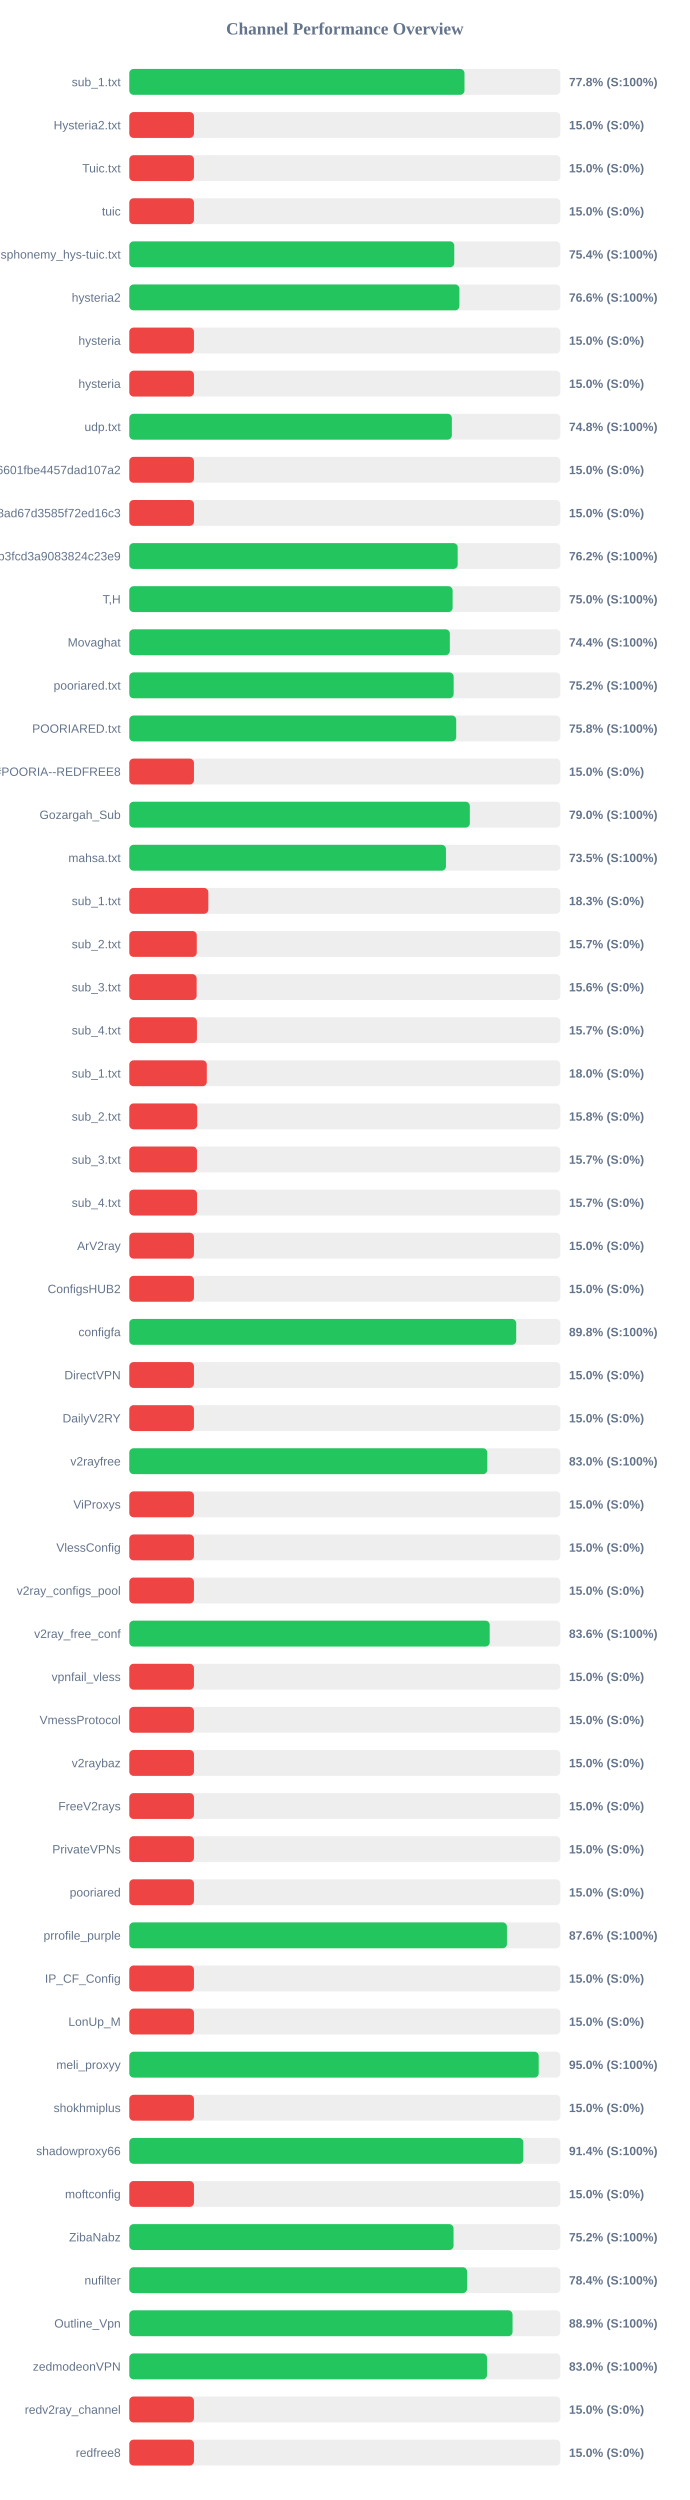
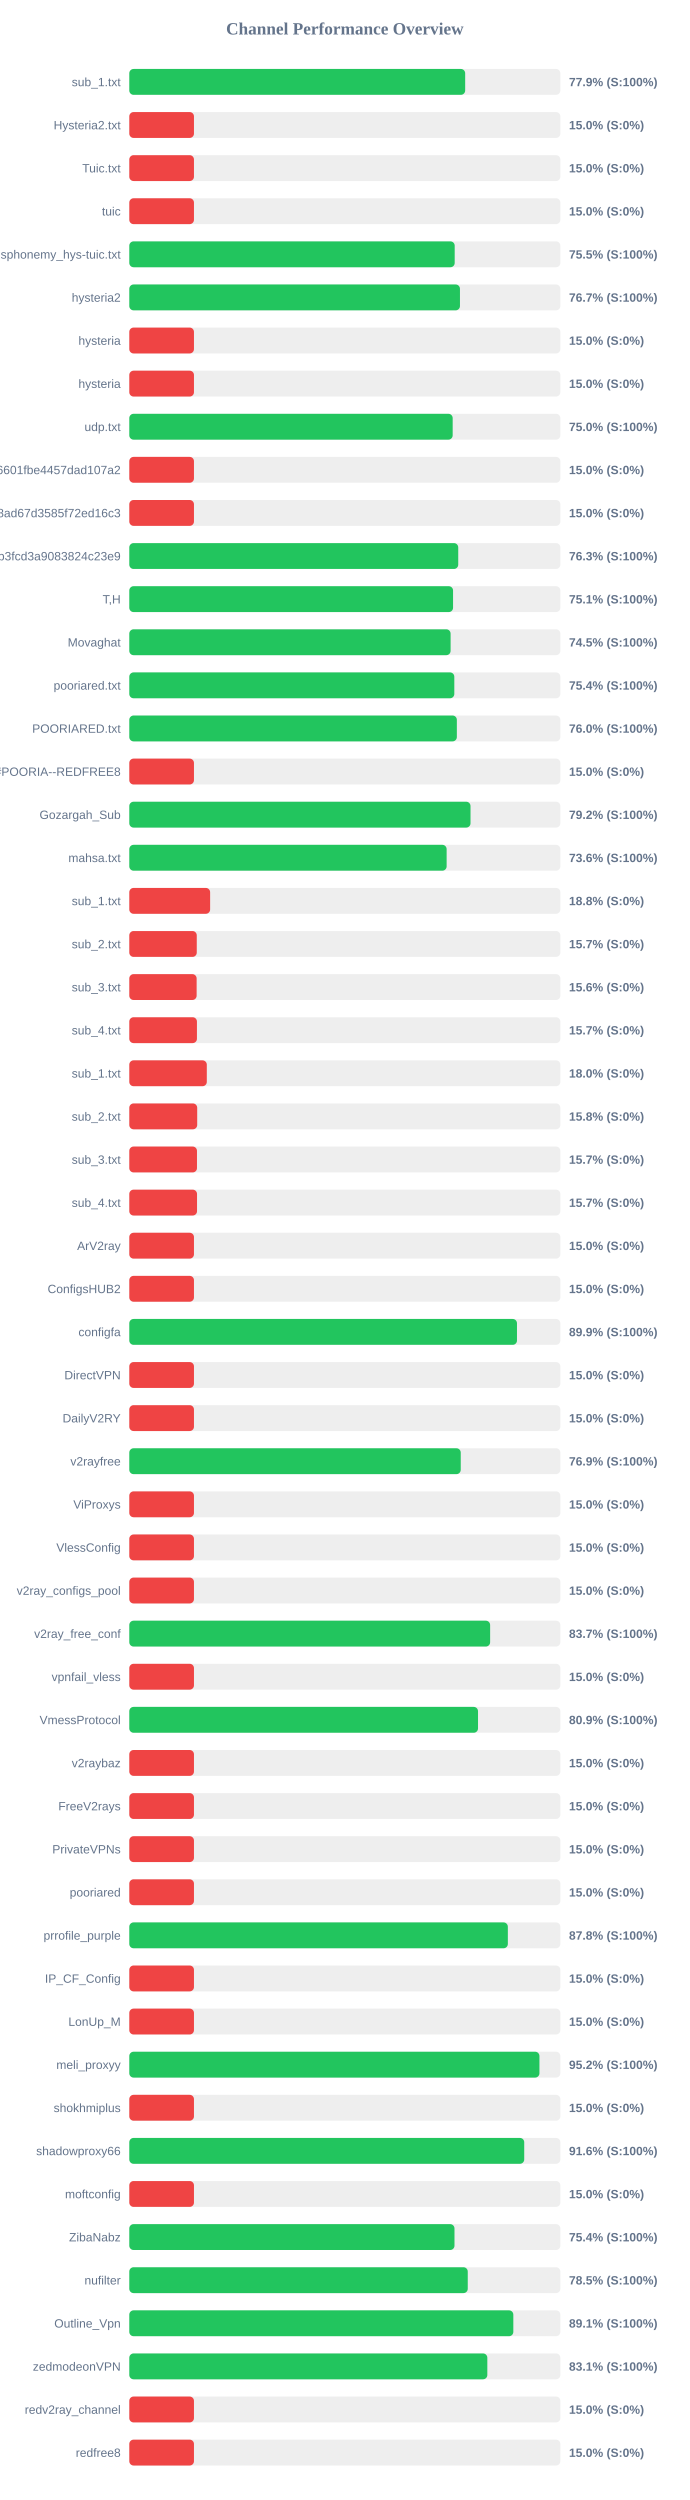
<svg xmlns="http://www.w3.org/2000/svg" width="800" height="2900" version="1.1">
  <style>
        .row { font: 14px Arial; fill: #64748b; }
        .score { font: bold 14px Arial; fill: #64748b; }
    </style>
  <text x="400" y="40" text-anchor="middle" font-size="20px" font-weight="bold" fill="#64748b">Channel Performance Overview</text>
  <rect x="150" y="80" width="500" height="30" fill="#eee" rx="5" />
-   <rect x="150" y="80" width="388.8" height="30" fill="#22c55e" rx="5" />
+   <rect x="150" y="80" width="389.6" height="30" fill="#22c55e" rx="5" />
  <text x="140" y="100" text-anchor="end" class="row">sub_1.txt</text>
-   <text x="660" y="100" text-anchor="start" class="score">77.8% (S:100%)</text>
+   <text x="660" y="100" text-anchor="start" class="score">77.9% (S:100%)</text>
  <rect x="150" y="130" width="500" height="30" fill="#eee" rx="5" />
  <rect x="150" y="130" width="75.0" height="30" fill="#ef4444" rx="5" />
  <text x="140" y="150" text-anchor="end" class="row">Hysteria2.txt</text>
  <text x="660" y="150" text-anchor="start" class="score">15.0% (S:0%)</text>
  <rect x="150" y="180" width="500" height="30" fill="#eee" rx="5" />
  <rect x="150" y="180" width="75.0" height="30" fill="#ef4444" rx="5" />
  <text x="140" y="200" text-anchor="end" class="row">Tuic.txt</text>
  <text x="660" y="200" text-anchor="start" class="score">15.0% (S:0%)</text>
  <rect x="150" y="230" width="500" height="30" fill="#eee" rx="5" />
  <rect x="150" y="230" width="75.0" height="30" fill="#ef4444" rx="5" />
  <text x="140" y="250" text-anchor="end" class="row">tuic</text>
  <text x="660" y="250" text-anchor="start" class="score">15.0% (S:0%)</text>
  <rect x="150" y="280" width="500" height="30" fill="#eee" rx="5" />
-   <rect x="150" y="280" width="376.95" height="30" fill="#22c55e" rx="5" />
+   <rect x="150" y="280" width="377.45" height="30" fill="#22c55e" rx="5" />
  <text x="140" y="300" text-anchor="end" class="row">ndsphonemy_hys-tuic.txt</text>
-   <text x="660" y="300" text-anchor="start" class="score">75.4% (S:100%)</text>
+   <text x="660" y="300" text-anchor="start" class="score">75.5% (S:100%)</text>
  <rect x="150" y="330" width="500" height="30" fill="#eee" rx="5" />
-   <rect x="150" y="330" width="382.9" height="30" fill="#22c55e" rx="5" />
+   <rect x="150" y="330" width="383.55" height="30" fill="#22c55e" rx="5" />
  <text x="140" y="350" text-anchor="end" class="row">hysteria2</text>
-   <text x="660" y="350" text-anchor="start" class="score">76.6% (S:100%)</text>
+   <text x="660" y="350" text-anchor="start" class="score">76.7% (S:100%)</text>
  <rect x="150" y="380" width="500" height="30" fill="#eee" rx="5" />
  <rect x="150" y="380" width="75.0" height="30" fill="#ef4444" rx="5" />
  <text x="140" y="400" text-anchor="end" class="row">hysteria</text>
  <text x="660" y="400" text-anchor="start" class="score">15.0% (S:0%)</text>
  <rect x="150" y="430" width="500" height="30" fill="#eee" rx="5" />
  <rect x="150" y="430" width="75.0" height="30" fill="#ef4444" rx="5" />
  <text x="140" y="450" text-anchor="end" class="row">hysteria</text>
  <text x="660" y="450" text-anchor="start" class="score">15.0% (S:0%)</text>
  <rect x="150" y="480" width="500" height="30" fill="#eee" rx="5" />
-   <rect x="150" y="480" width="374.15" height="30" fill="#22c55e" rx="5" />
+   <rect x="150" y="480" width="375.1" height="30" fill="#22c55e" rx="5" />
  <text x="140" y="500" text-anchor="end" class="row">udp.txt</text>
-   <text x="660" y="500" text-anchor="start" class="score">74.8% (S:100%)</text>
+   <text x="660" y="500" text-anchor="start" class="score">75.0% (S:100%)</text>
  <rect x="150" y="530" width="500" height="30" fill="#eee" rx="5" />
  <rect x="150" y="530" width="75.0" height="30" fill="#ef4444" rx="5" />
  <text x="140" y="550" text-anchor="end" class="row">6ca22ad3b96aa6601fbe4457dad107a2</text>
  <text x="660" y="550" text-anchor="start" class="score">15.0% (S:0%)</text>
  <rect x="150" y="580" width="500" height="30" fill="#eee" rx="5" />
  <rect x="150" y="580" width="75.0" height="30" fill="#ef4444" rx="5" />
  <text x="140" y="600" text-anchor="end" class="row">d2ddf60933dd08ad67d3585f72ed16c3</text>
  <text x="660" y="600" text-anchor="start" class="score">15.0% (S:0%)</text>
  <rect x="150" y="630" width="500" height="30" fill="#eee" rx="5" />
-   <rect x="150" y="630" width="380.9" height="30" fill="#22c55e" rx="5" />
+   <rect x="150" y="630" width="381.55" height="30" fill="#22c55e" rx="5" />
  <text x="140" y="650" text-anchor="end" class="row">subscribe?token=8bc38a0c131e9b3fcd3a9083824c23e9</text>
-   <text x="660" y="650" text-anchor="start" class="score">76.2% (S:100%)</text>
+   <text x="660" y="650" text-anchor="start" class="score">76.3% (S:100%)</text>
  <rect x="150" y="680" width="500" height="30" fill="#eee" rx="5" />
-   <rect x="150" y="680" width="375.05" height="30" fill="#22c55e" rx="5" />
+   <rect x="150" y="680" width="375.55" height="30" fill="#22c55e" rx="5" />
  <text x="140" y="700" text-anchor="end" class="row">T,H</text>
-   <text x="660" y="700" text-anchor="start" class="score">75.0% (S:100%)</text>
+   <text x="660" y="700" text-anchor="start" class="score">75.1% (S:100%)</text>
  <rect x="150" y="730" width="500" height="30" fill="#eee" rx="5" />
-   <rect x="150" y="730" width="371.8" height="30" fill="#22c55e" rx="5" />
+   <rect x="150" y="730" width="372.7" height="30" fill="#22c55e" rx="5" />
  <text x="140" y="750" text-anchor="end" class="row">Movaghat</text>
-   <text x="660" y="750" text-anchor="start" class="score">74.4% (S:100%)</text>
+   <text x="660" y="750" text-anchor="start" class="score">74.5% (S:100%)</text>
  <rect x="150" y="780" width="500" height="30" fill="#eee" rx="5" />
-   <rect x="150" y="780" width="376.25" height="30" fill="#22c55e" rx="5" />
+   <rect x="150" y="780" width="377.0" height="30" fill="#22c55e" rx="5" />
  <text x="140" y="800" text-anchor="end" class="row">pooriared.txt</text>
-   <text x="660" y="800" text-anchor="start" class="score">75.2% (S:100%)</text>
+   <text x="660" y="800" text-anchor="start" class="score">75.4% (S:100%)</text>
  <rect x="150" y="830" width="500" height="30" fill="#eee" rx="5" />
-   <rect x="150" y="830" width="379.2" height="30" fill="#22c55e" rx="5" />
+   <rect x="150" y="830" width="379.95" height="30" fill="#22c55e" rx="5" />
  <text x="140" y="850" text-anchor="end" class="row">POORIARED.txt</text>
-   <text x="660" y="850" text-anchor="start" class="score">75.8% (S:100%)</text>
+   <text x="660" y="850" text-anchor="start" class="score">76.0% (S:100%)</text>
  <rect x="150" y="880" width="500" height="30" fill="#eee" rx="5" />
  <rect x="150" y="880" width="75.0" height="30" fill="#ef4444" rx="5" />
  <text x="140" y="900" text-anchor="end" class="row">POORIA--REDFREE8.txt#POORIA--REDFREE8</text>
  <text x="660" y="900" text-anchor="start" class="score">15.0% (S:0%)</text>
  <rect x="150" y="930" width="500" height="30" fill="#eee" rx="5" />
-   <rect x="150" y="930" width="395.0" height="30" fill="#22c55e" rx="5" />
+   <rect x="150" y="930" width="395.8" height="30" fill="#22c55e" rx="5" />
  <text x="140" y="950" text-anchor="end" class="row">Gozargah_Sub</text>
-   <text x="660" y="950" text-anchor="start" class="score">79.0% (S:100%)</text>
+   <text x="660" y="950" text-anchor="start" class="score">79.2% (S:100%)</text>
  <rect x="150" y="980" width="500" height="30" fill="#eee" rx="5" />
-   <rect x="150" y="980" width="367.3" height="30" fill="#22c55e" rx="5" />
+   <rect x="150" y="980" width="368.1" height="30" fill="#22c55e" rx="5" />
  <text x="140" y="1000" text-anchor="end" class="row">mahsa.txt</text>
-   <text x="660" y="1000" text-anchor="start" class="score">73.5% (S:100%)</text>
+   <text x="660" y="1000" text-anchor="start" class="score">73.6% (S:100%)</text>
  <rect x="150" y="1030" width="500" height="30" fill="#eee" rx="5" />
-   <rect x="150" y="1030" width="91.65" height="30" fill="#ef4444" rx="5" />
+   <rect x="150" y="1030" width="93.75" height="30" fill="#ef4444" rx="5" />
  <text x="140" y="1050" text-anchor="end" class="row">sub_1.txt</text>
-   <text x="660" y="1050" text-anchor="start" class="score">18.3% (S:0%)</text>
+   <text x="660" y="1050" text-anchor="start" class="score">18.8% (S:0%)</text>
  <rect x="150" y="1080" width="500" height="30" fill="#eee" rx="5" />
  <rect x="150" y="1080" width="78.25" height="30" fill="#ef4444" rx="5" />
  <text x="140" y="1100" text-anchor="end" class="row">sub_2.txt</text>
  <text x="660" y="1100" text-anchor="start" class="score">15.7% (S:0%)</text>
  <rect x="150" y="1130" width="500" height="30" fill="#eee" rx="5" />
  <rect x="150" y="1130" width="78.1" height="30" fill="#ef4444" rx="5" />
  <text x="140" y="1150" text-anchor="end" class="row">sub_3.txt</text>
  <text x="660" y="1150" text-anchor="start" class="score">15.6% (S:0%)</text>
  <rect x="150" y="1180" width="500" height="30" fill="#eee" rx="5" />
  <rect x="150" y="1180" width="78.45" height="30" fill="#ef4444" rx="5" />
  <text x="140" y="1200" text-anchor="end" class="row">sub_4.txt</text>
  <text x="660" y="1200" text-anchor="start" class="score">15.7% (S:0%)</text>
  <rect x="150" y="1230" width="500" height="30" fill="#eee" rx="5" />
  <rect x="150" y="1230" width="89.9" height="30" fill="#ef4444" rx="5" />
  <text x="140" y="1250" text-anchor="end" class="row">sub_1.txt</text>
  <text x="660" y="1250" text-anchor="start" class="score">18.0% (S:0%)</text>
  <rect x="150" y="1280" width="500" height="30" fill="#eee" rx="5" />
  <rect x="150" y="1280" width="78.75" height="30" fill="#ef4444" rx="5" />
  <text x="140" y="1300" text-anchor="end" class="row">sub_2.txt</text>
  <text x="660" y="1300" text-anchor="start" class="score">15.8% (S:0%)</text>
  <rect x="150" y="1330" width="500" height="30" fill="#eee" rx="5" />
  <rect x="150" y="1330" width="78.5" height="30" fill="#ef4444" rx="5" />
  <text x="140" y="1350" text-anchor="end" class="row">sub_3.txt</text>
  <text x="660" y="1350" text-anchor="start" class="score">15.7% (S:0%)</text>
  <rect x="150" y="1380" width="500" height="30" fill="#eee" rx="5" />
  <rect x="150" y="1380" width="78.55" height="30" fill="#ef4444" rx="5" />
  <text x="140" y="1400" text-anchor="end" class="row">sub_4.txt</text>
  <text x="660" y="1400" text-anchor="start" class="score">15.7% (S:0%)</text>
  <rect x="150" y="1430" width="500" height="30" fill="#eee" rx="5" />
  <rect x="150" y="1430" width="75.0" height="30" fill="#ef4444" rx="5" />
  <text x="140" y="1450" text-anchor="end" class="row">ArV2ray</text>
  <text x="660" y="1450" text-anchor="start" class="score">15.0% (S:0%)</text>
  <rect x="150" y="1480" width="500" height="30" fill="#eee" rx="5" />
  <rect x="150" y="1480" width="75.0" height="30" fill="#ef4444" rx="5" />
  <text x="140" y="1500" text-anchor="end" class="row">ConfigsHUB2</text>
  <text x="660" y="1500" text-anchor="start" class="score">15.0% (S:0%)</text>
  <rect x="150" y="1530" width="500" height="30" fill="#eee" rx="5" />
-   <rect x="150" y="1530" width="448.8" height="30" fill="#22c55e" rx="5" />
+   <rect x="150" y="1530" width="449.7" height="30" fill="#22c55e" rx="5" />
  <text x="140" y="1550" text-anchor="end" class="row">configfa</text>
-   <text x="660" y="1550" text-anchor="start" class="score">89.8% (S:100%)</text>
+   <text x="660" y="1550" text-anchor="start" class="score">89.9% (S:100%)</text>
  <rect x="150" y="1580" width="500" height="30" fill="#eee" rx="5" />
  <rect x="150" y="1580" width="75.0" height="30" fill="#ef4444" rx="5" />
  <text x="140" y="1600" text-anchor="end" class="row">DirectVPN</text>
  <text x="660" y="1600" text-anchor="start" class="score">15.0% (S:0%)</text>
  <rect x="150" y="1630" width="500" height="30" fill="#eee" rx="5" />
  <rect x="150" y="1630" width="75.0" height="30" fill="#ef4444" rx="5" />
  <text x="140" y="1650" text-anchor="end" class="row">DailyV2RY</text>
  <text x="660" y="1650" text-anchor="start" class="score">15.0% (S:0%)</text>
  <rect x="150" y="1680" width="500" height="30" fill="#eee" rx="5" />
-   <rect x="150" y="1680" width="415.25" height="30" fill="#22c55e" rx="5" />
+   <rect x="150" y="1680" width="384.45" height="30" fill="#22c55e" rx="5" />
  <text x="140" y="1700" text-anchor="end" class="row">v2rayfree</text>
-   <text x="660" y="1700" text-anchor="start" class="score">83.0% (S:100%)</text>
+   <text x="660" y="1700" text-anchor="start" class="score">76.9% (S:100%)</text>
  <rect x="150" y="1730" width="500" height="30" fill="#eee" rx="5" />
  <rect x="150" y="1730" width="75.0" height="30" fill="#ef4444" rx="5" />
  <text x="140" y="1750" text-anchor="end" class="row">ViProxys</text>
  <text x="660" y="1750" text-anchor="start" class="score">15.0% (S:0%)</text>
  <rect x="150" y="1780" width="500" height="30" fill="#eee" rx="5" />
  <rect x="150" y="1780" width="75.0" height="30" fill="#ef4444" rx="5" />
  <text x="140" y="1800" text-anchor="end" class="row">VlessConfig</text>
  <text x="660" y="1800" text-anchor="start" class="score">15.0% (S:0%)</text>
  <rect x="150" y="1830" width="500" height="30" fill="#eee" rx="5" />
  <rect x="150" y="1830" width="75.0" height="30" fill="#ef4444" rx="5" />
  <text x="140" y="1850" text-anchor="end" class="row">v2ray_configs_pool</text>
  <text x="660" y="1850" text-anchor="start" class="score">15.0% (S:0%)</text>
  <rect x="150" y="1880" width="500" height="30" fill="#eee" rx="5" />
-   <rect x="150" y="1880" width="418.05" height="30" fill="#22c55e" rx="5" />
+   <rect x="150" y="1880" width="418.55" height="30" fill="#22c55e" rx="5" />
  <text x="140" y="1900" text-anchor="end" class="row">v2ray_free_conf</text>
-   <text x="660" y="1900" text-anchor="start" class="score">83.6% (S:100%)</text>
+   <text x="660" y="1900" text-anchor="start" class="score">83.7% (S:100%)</text>
  <rect x="150" y="1930" width="500" height="30" fill="#eee" rx="5" />
  <rect x="150" y="1930" width="75.0" height="30" fill="#ef4444" rx="5" />
  <text x="140" y="1950" text-anchor="end" class="row">vpnfail_vless</text>
  <text x="660" y="1950" text-anchor="start" class="score">15.0% (S:0%)</text>
  <rect x="150" y="1980" width="500" height="30" fill="#eee" rx="5" />
-   <rect x="150" y="1980" width="75.0" height="30" fill="#ef4444" rx="5" />
+   <rect x="150" y="1980" width="404.5" height="30" fill="#22c55e" rx="5" />
  <text x="140" y="2000" text-anchor="end" class="row">VmessProtocol</text>
-   <text x="660" y="2000" text-anchor="start" class="score">15.0% (S:0%)</text>
+   <text x="660" y="2000" text-anchor="start" class="score">80.9% (S:100%)</text>
  <rect x="150" y="2030" width="500" height="30" fill="#eee" rx="5" />
  <rect x="150" y="2030" width="75.0" height="30" fill="#ef4444" rx="5" />
  <text x="140" y="2050" text-anchor="end" class="row">v2raybaz</text>
  <text x="660" y="2050" text-anchor="start" class="score">15.0% (S:0%)</text>
  <rect x="150" y="2080" width="500" height="30" fill="#eee" rx="5" />
  <rect x="150" y="2080" width="75.0" height="30" fill="#ef4444" rx="5" />
  <text x="140" y="2100" text-anchor="end" class="row">FreeV2rays</text>
  <text x="660" y="2100" text-anchor="start" class="score">15.0% (S:0%)</text>
  <rect x="150" y="2130" width="500" height="30" fill="#eee" rx="5" />
  <rect x="150" y="2130" width="75.0" height="30" fill="#ef4444" rx="5" />
  <text x="140" y="2150" text-anchor="end" class="row">PrivateVPNs</text>
  <text x="660" y="2150" text-anchor="start" class="score">15.0% (S:0%)</text>
  <rect x="150" y="2180" width="500" height="30" fill="#eee" rx="5" />
  <rect x="150" y="2180" width="75.0" height="30" fill="#ef4444" rx="5" />
  <text x="140" y="2200" text-anchor="end" class="row">pooriared</text>
  <text x="660" y="2200" text-anchor="start" class="score">15.0% (S:0%)</text>
  <rect x="150" y="2230" width="500" height="30" fill="#eee" rx="5" />
-   <rect x="150" y="2230" width="438.05" height="30" fill="#22c55e" rx="5" />
+   <rect x="150" y="2230" width="439.1" height="30" fill="#22c55e" rx="5" />
  <text x="140" y="2250" text-anchor="end" class="row">prrofile_purple</text>
-   <text x="660" y="2250" text-anchor="start" class="score">87.6% (S:100%)</text>
+   <text x="660" y="2250" text-anchor="start" class="score">87.8% (S:100%)</text>
  <rect x="150" y="2280" width="500" height="30" fill="#eee" rx="5" />
  <rect x="150" y="2280" width="75.0" height="30" fill="#ef4444" rx="5" />
  <text x="140" y="2300" text-anchor="end" class="row">IP_CF_Config</text>
  <text x="660" y="2300" text-anchor="start" class="score">15.0% (S:0%)</text>
  <rect x="150" y="2330" width="500" height="30" fill="#eee" rx="5" />
  <rect x="150" y="2330" width="75.0" height="30" fill="#ef4444" rx="5" />
  <text x="140" y="2350" text-anchor="end" class="row">LonUp_M</text>
  <text x="660" y="2350" text-anchor="start" class="score">15.0% (S:0%)</text>
  <rect x="150" y="2380" width="500" height="30" fill="#eee" rx="5" />
-   <rect x="150" y="2380" width="474.9" height="30" fill="#22c55e" rx="5" />
+   <rect x="150" y="2380" width="475.75" height="30" fill="#22c55e" rx="5" />
  <text x="140" y="2400" text-anchor="end" class="row">meli_proxyy</text>
-   <text x="660" y="2400" text-anchor="start" class="score">95.0% (S:100%)</text>
+   <text x="660" y="2400" text-anchor="start" class="score">95.2% (S:100%)</text>
  <rect x="150" y="2430" width="500" height="30" fill="#eee" rx="5" />
  <rect x="150" y="2430" width="75.0" height="30" fill="#ef4444" rx="5" />
  <text x="140" y="2450" text-anchor="end" class="row">shokhmiplus</text>
  <text x="660" y="2450" text-anchor="start" class="score">15.0% (S:0%)</text>
  <rect x="150" y="2480" width="500" height="30" fill="#eee" rx="5" />
-   <rect x="150" y="2480" width="457.05" height="30" fill="#22c55e" rx="5" />
+   <rect x="150" y="2480" width="458.1" height="30" fill="#22c55e" rx="5" />
  <text x="140" y="2500" text-anchor="end" class="row">shadowproxy66</text>
-   <text x="660" y="2500" text-anchor="start" class="score">91.4% (S:100%)</text>
+   <text x="660" y="2500" text-anchor="start" class="score">91.6% (S:100%)</text>
  <rect x="150" y="2530" width="500" height="30" fill="#eee" rx="5" />
  <rect x="150" y="2530" width="75.0" height="30" fill="#ef4444" rx="5" />
  <text x="140" y="2550" text-anchor="end" class="row">moftconfig</text>
  <text x="660" y="2550" text-anchor="start" class="score">15.0% (S:0%)</text>
  <rect x="150" y="2580" width="500" height="30" fill="#eee" rx="5" />
-   <rect x="150" y="2580" width="376.1" height="30" fill="#22c55e" rx="5" />
+   <rect x="150" y="2580" width="377.2" height="30" fill="#22c55e" rx="5" />
  <text x="140" y="2600" text-anchor="end" class="row">ZibaNabz</text>
-   <text x="660" y="2600" text-anchor="start" class="score">75.2% (S:100%)</text>
+   <text x="660" y="2600" text-anchor="start" class="score">75.4% (S:100%)</text>
  <rect x="150" y="2630" width="500" height="30" fill="#eee" rx="5" />
-   <rect x="150" y="2630" width="391.8" height="30" fill="#22c55e" rx="5" />
+   <rect x="150" y="2630" width="392.6" height="30" fill="#22c55e" rx="5" />
  <text x="140" y="2650" text-anchor="end" class="row">nufilter</text>
-   <text x="660" y="2650" text-anchor="start" class="score">78.4% (S:100%)</text>
+   <text x="660" y="2650" text-anchor="start" class="score">78.5% (S:100%)</text>
  <rect x="150" y="2680" width="500" height="30" fill="#eee" rx="5" />
-   <rect x="150" y="2680" width="444.55" height="30" fill="#22c55e" rx="5" />
+   <rect x="150" y="2680" width="445.45" height="30" fill="#22c55e" rx="5" />
  <text x="140" y="2700" text-anchor="end" class="row">Outline_Vpn</text>
-   <text x="660" y="2700" text-anchor="start" class="score">88.9% (S:100%)</text>
+   <text x="660" y="2700" text-anchor="start" class="score">89.1% (S:100%)</text>
  <rect x="150" y="2730" width="500" height="30" fill="#eee" rx="5" />
-   <rect x="150" y="2730" width="414.9" height="30" fill="#22c55e" rx="5" />
+   <rect x="150" y="2730" width="415.3" height="30" fill="#22c55e" rx="5" />
  <text x="140" y="2750" text-anchor="end" class="row">zedmodeonVPN</text>
-   <text x="660" y="2750" text-anchor="start" class="score">83.0% (S:100%)</text>
+   <text x="660" y="2750" text-anchor="start" class="score">83.1% (S:100%)</text>
  <rect x="150" y="2780" width="500" height="30" fill="#eee" rx="5" />
  <rect x="150" y="2780" width="75.0" height="30" fill="#ef4444" rx="5" />
  <text x="140" y="2800" text-anchor="end" class="row">redv2ray_channel</text>
  <text x="660" y="2800" text-anchor="start" class="score">15.0% (S:0%)</text>
  <rect x="150" y="2830" width="500" height="30" fill="#eee" rx="5" />
  <rect x="150" y="2830" width="75.0" height="30" fill="#ef4444" rx="5" />
  <text x="140" y="2850" text-anchor="end" class="row">redfree8</text>
  <text x="660" y="2850" text-anchor="start" class="score">15.0% (S:0%)</text>
</svg>
